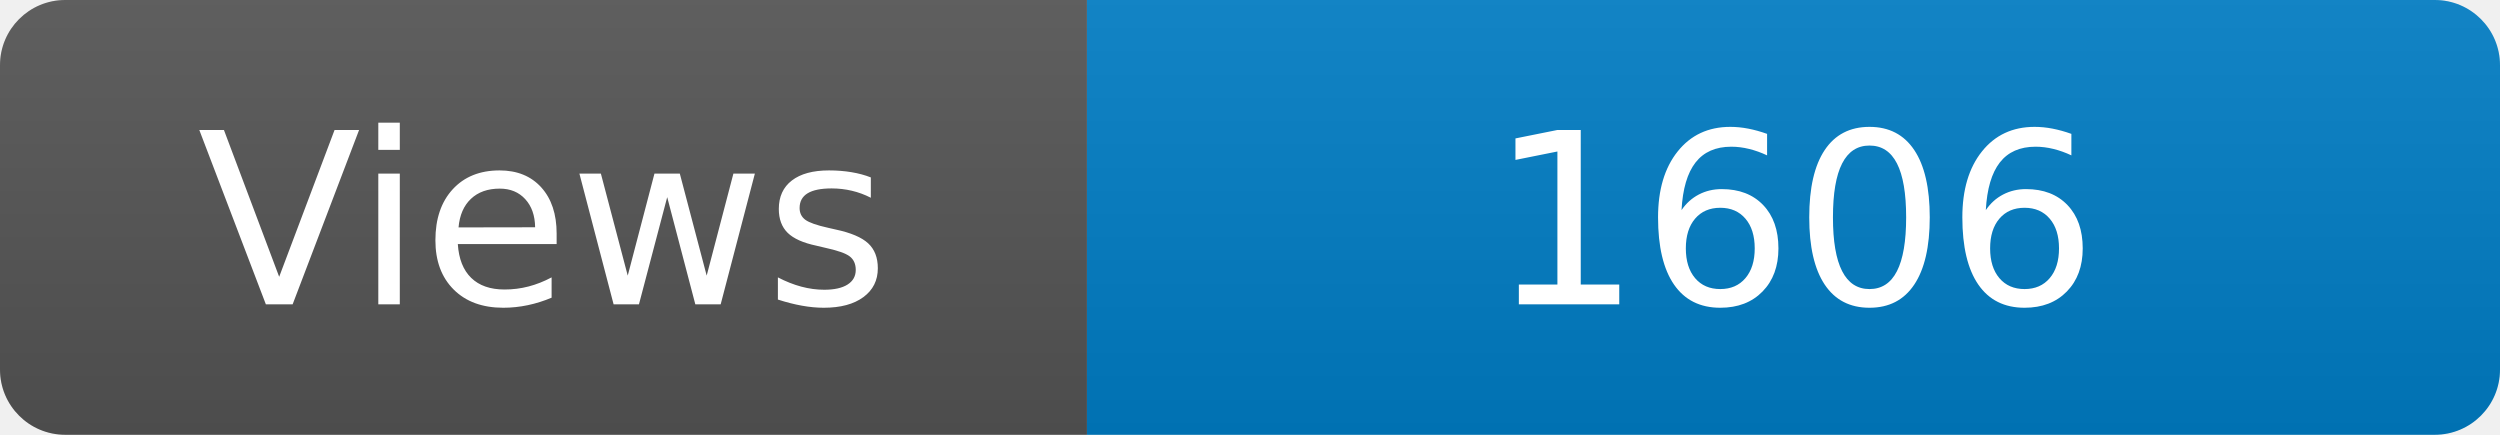
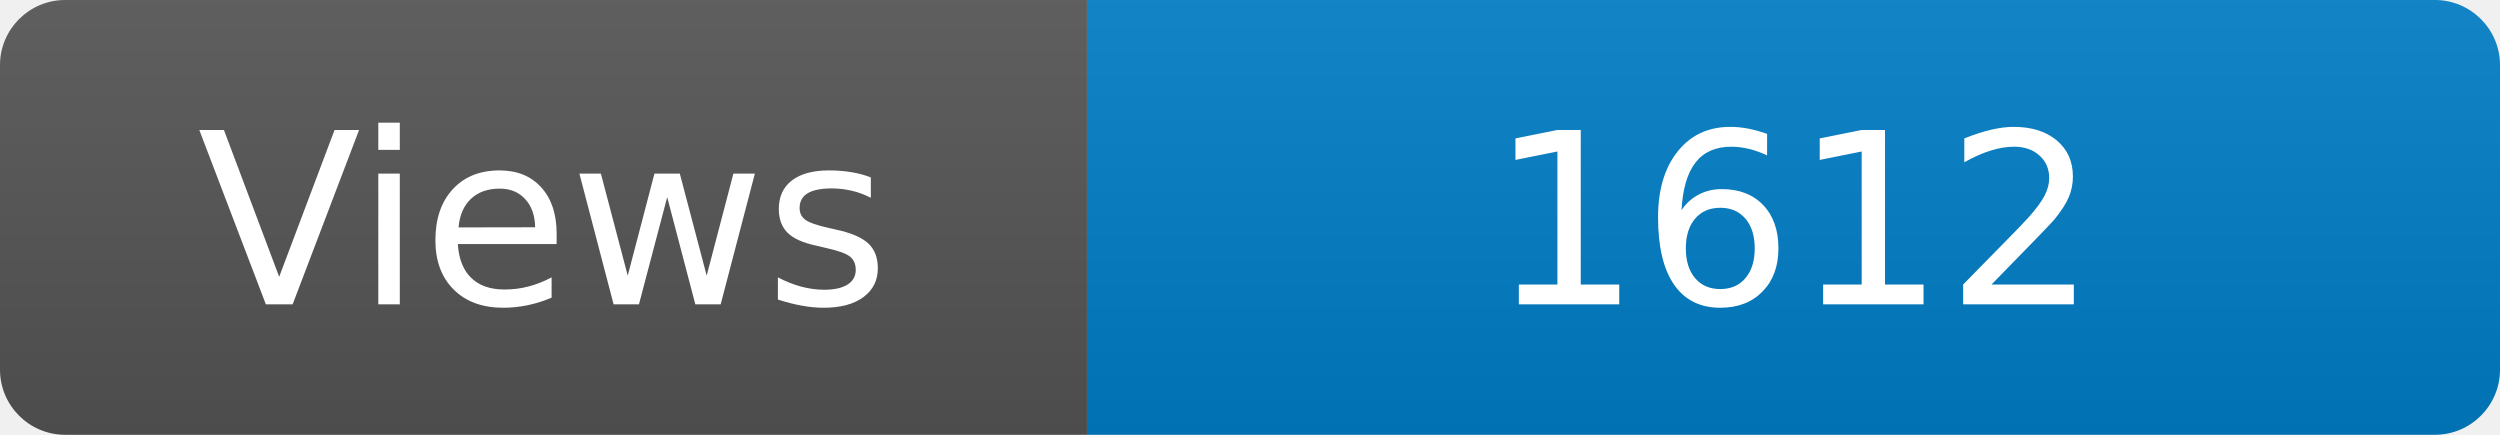
<svg xmlns="http://www.w3.org/2000/svg" width="115" height="20" role="img" aria-label="Maintained?: yes">
  <linearGradient id="s" x2="0" y2="100%">
    <stop offset="0" stop-color="#bbb" stop-opacity=".1" />
    <stop offset="1" stop-opacity=".1" />
  </linearGradient>
  <clipPath id="r">
    <rect width="115" height="20" rx="3" fill="#fff" />
  </clipPath>
  <g clip-path="url(#r)">
    <rect width="50" height="20" fill="#555" />
    <rect x="50" width="160" height="20" fill="#007ec6" />
    <rect width="115" height="20" fill="url(#s)" />
  </g>
  <g fill="#fff" text-anchor="middle" font-family="Verdana,Geneva,DejaVu Sans,sans-serif" font-size="110">
    <text x="250" y="140" transform="scale(.1)" fill="#fff">Views</text>
-     <text x="825" y="140" transform="scale(.1)" fill="#fff">1606</text>
+     <text x="825" y="140" transform="scale(.1)" fill="#fff">1612</text>
  </g>
</svg>
